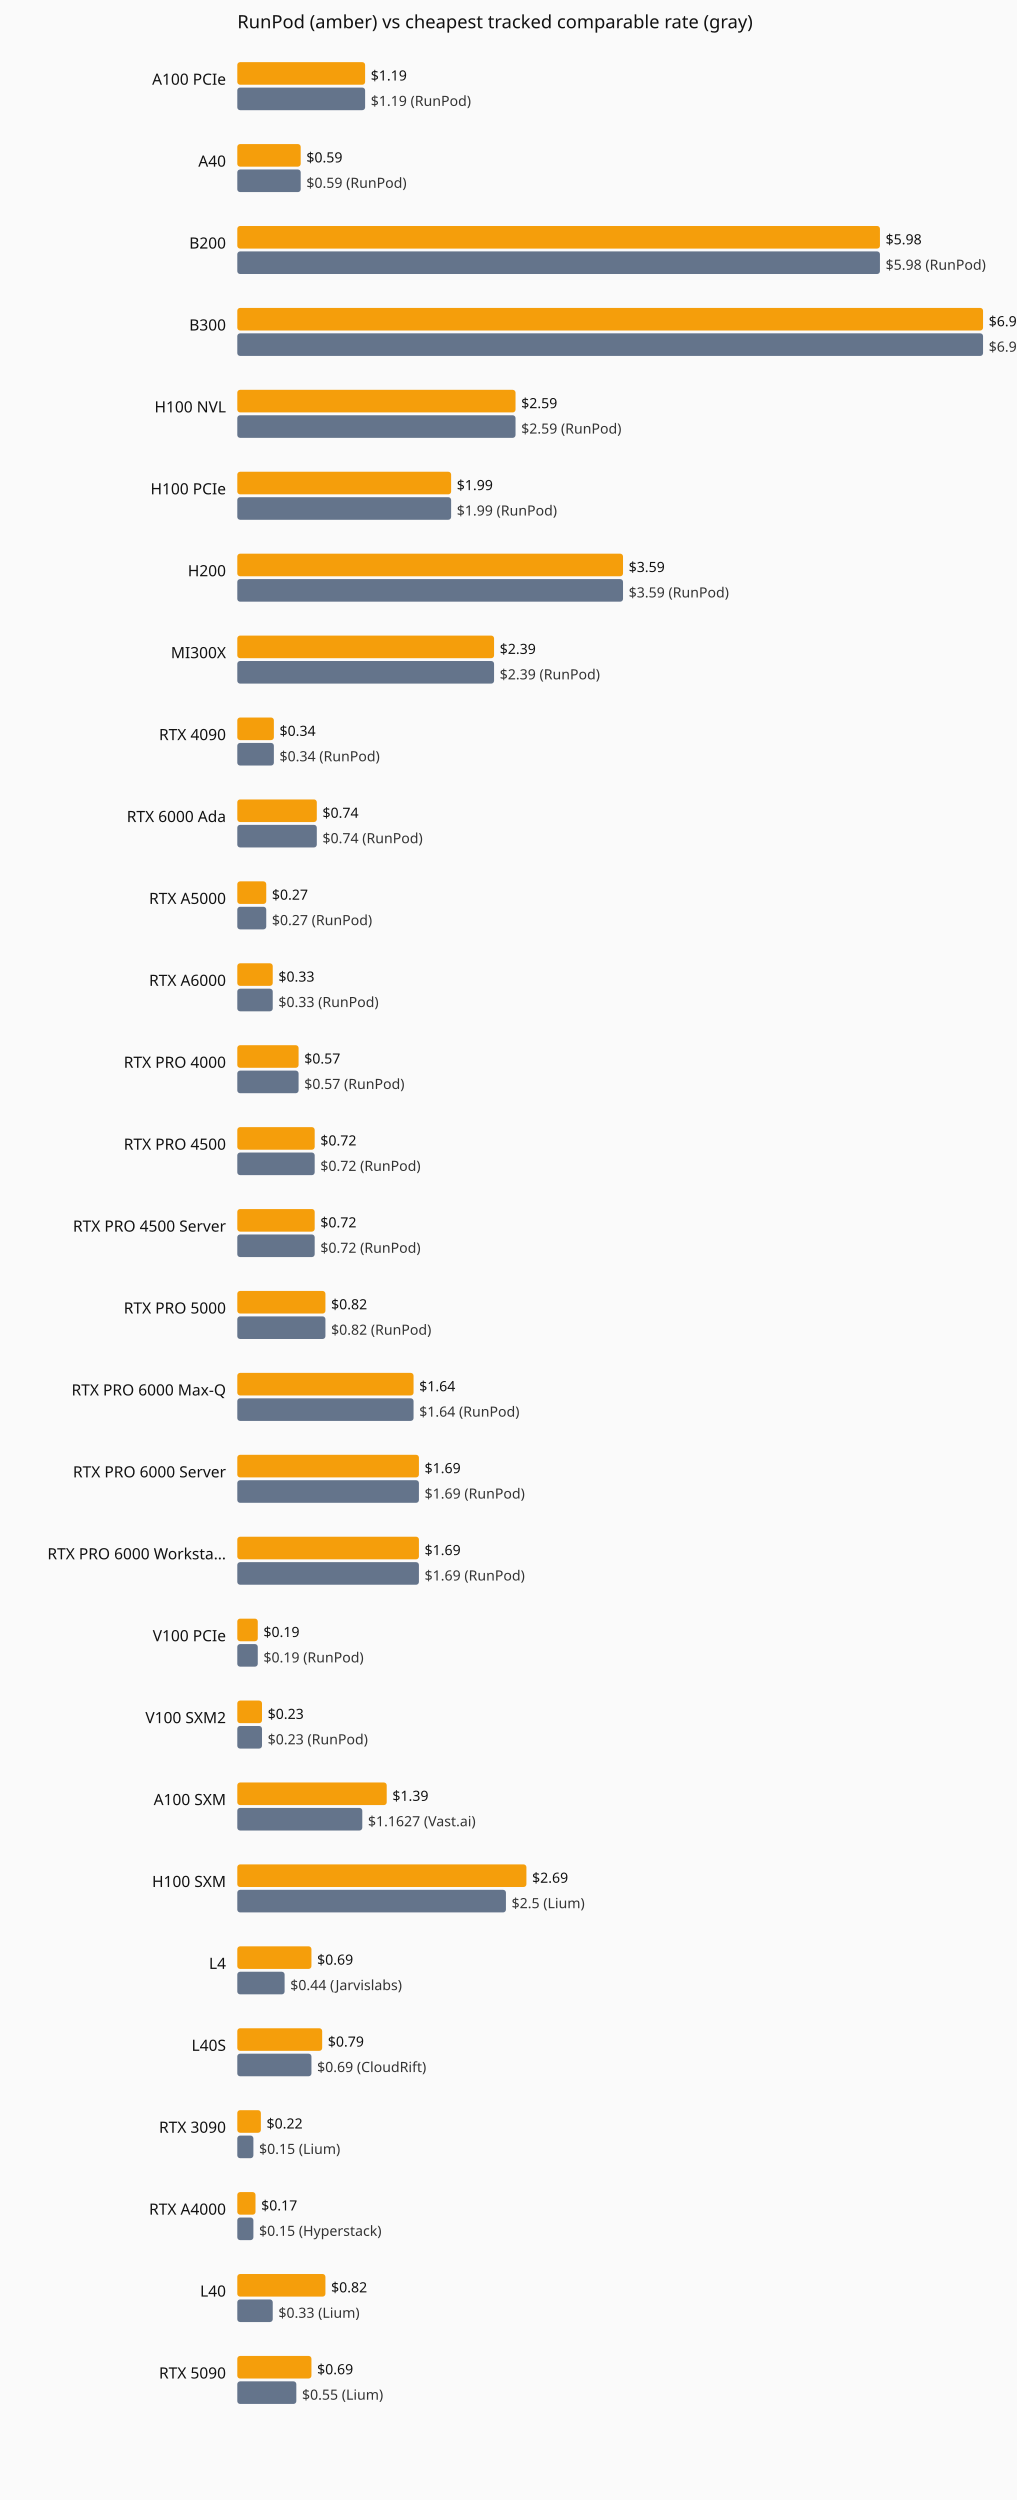
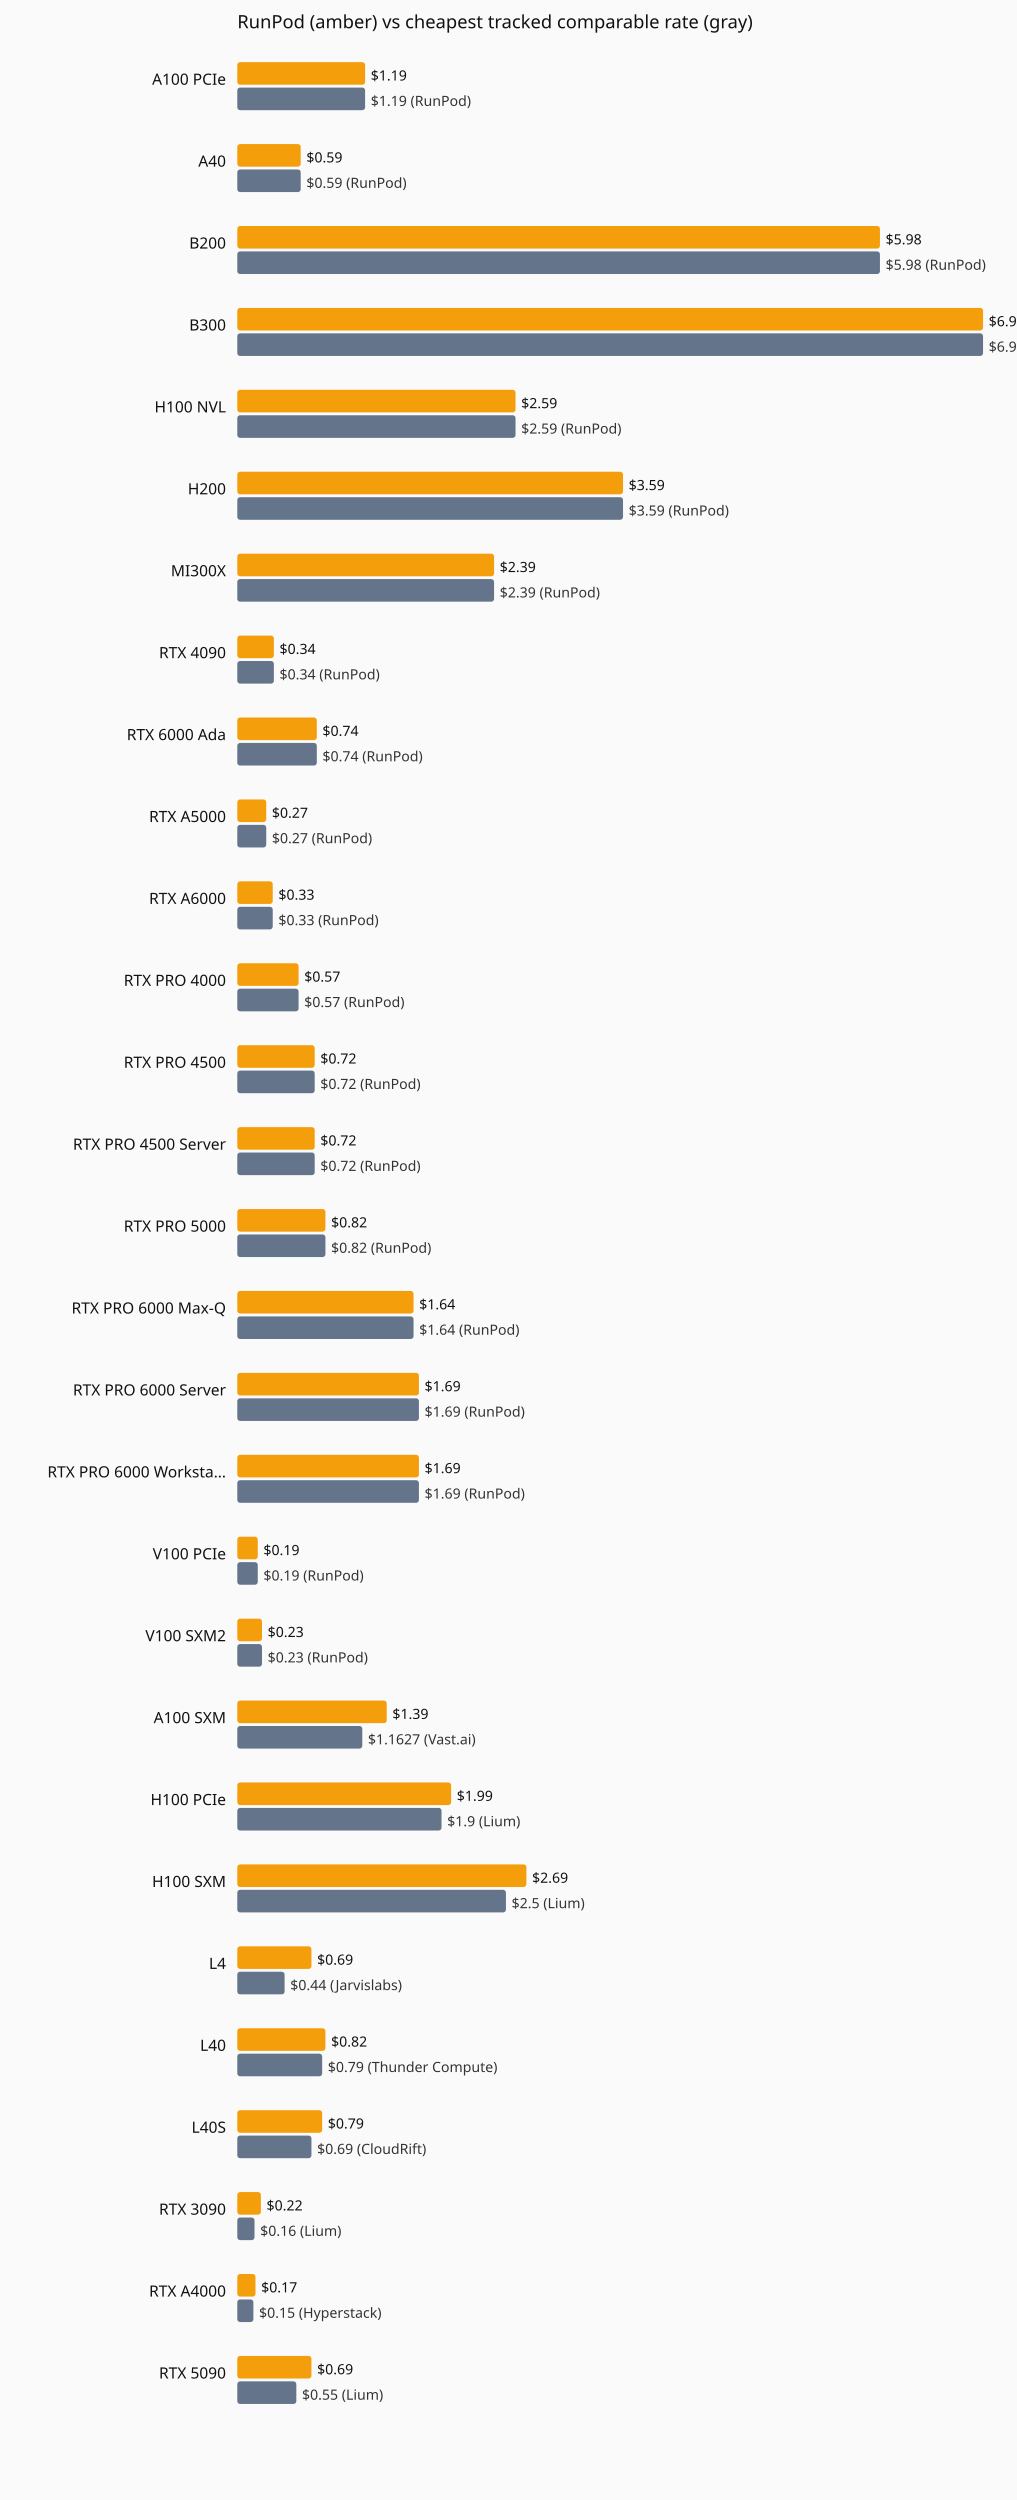
<svg xmlns="http://www.w3.org/2000/svg" viewBox="0 0 720 1770" role="img" aria-label="Current hourly rate versus the cheapest tracked vendor, by GPU model.">
  <rect width="720" height="1770" fill="#fafafa" />
  <text x="168" y="20" font-family="system-ui,sans-serif" font-size="13" fill="#111">RunPod (amber) vs cheapest tracked comparable rate (gray)</text>
  <text x="160" y="60" text-anchor="end" font-family="system-ui,sans-serif" font-size="11" fill="#111">A100 PCIe</text>
  <rect x="168" y="44" width="90.5" height="16" fill="#f59e0b" rx="2" />
  <text x="262.5" y="57" font-family="system-ui,sans-serif" font-size="10" fill="#111">$1.19</text>
  <rect x="168" y="62" width="90.5" height="16" fill="#64748b" rx="2" />
  <text x="262.5" y="75" font-family="system-ui,sans-serif" font-size="10" fill="#333">$1.19 (RunPod)</text>
  <text x="160" y="118" text-anchor="end" font-family="system-ui,sans-serif" font-size="11" fill="#111">A40</text>
  <rect x="168" y="102" width="44.9" height="16" fill="#f59e0b" rx="2" />
  <text x="216.9" y="115" font-family="system-ui,sans-serif" font-size="10" fill="#111">$0.59</text>
  <rect x="168" y="120" width="44.9" height="16" fill="#64748b" rx="2" />
  <text x="216.9" y="133" font-family="system-ui,sans-serif" font-size="10" fill="#333">$0.59 (RunPod)</text>
  <text x="160" y="176" text-anchor="end" font-family="system-ui,sans-serif" font-size="11" fill="#111">B200</text>
  <rect x="168" y="160" width="455.0" height="16" fill="#f59e0b" rx="2" />
  <text x="627.0" y="173" font-family="system-ui,sans-serif" font-size="10" fill="#111">$5.98</text>
  <rect x="168" y="178" width="455.0" height="16" fill="#64748b" rx="2" />
  <text x="627.0" y="191" font-family="system-ui,sans-serif" font-size="10" fill="#333">$5.98 (RunPod)</text>
  <text x="160" y="234" text-anchor="end" font-family="system-ui,sans-serif" font-size="11" fill="#111">B300</text>
  <rect x="168" y="218" width="528.0" height="16" fill="#f59e0b" rx="2" />
  <text x="700.0" y="231" font-family="system-ui,sans-serif" font-size="10" fill="#111">$6.94</text>
  <rect x="168" y="236" width="528.0" height="16" fill="#64748b" rx="2" />
  <text x="700.0" y="249" font-family="system-ui,sans-serif" font-size="10" fill="#333">$6.94 (RunPod)</text>
  <text x="160" y="292" text-anchor="end" font-family="system-ui,sans-serif" font-size="11" fill="#111">H100 NVL</text>
  <rect x="168" y="276" width="197.0" height="16" fill="#f59e0b" rx="2" />
  <text x="369.0" y="289" font-family="system-ui,sans-serif" font-size="10" fill="#111">$2.59</text>
  <rect x="168" y="294" width="197.0" height="16" fill="#64748b" rx="2" />
  <text x="369.0" y="307" font-family="system-ui,sans-serif" font-size="10" fill="#333">$2.59 (RunPod)</text>
-   <text x="160" y="350" text-anchor="end" font-family="system-ui,sans-serif" font-size="11" fill="#111">H100 PCIe</text>
-   <rect x="168" y="334" width="151.4" height="16" fill="#f59e0b" rx="2" />
-   <text x="323.4" y="347" font-family="system-ui,sans-serif" font-size="10" fill="#111">$1.99</text>
-   <rect x="168" y="352" width="151.4" height="16" fill="#64748b" rx="2" />
-   <text x="323.4" y="365" font-family="system-ui,sans-serif" font-size="10" fill="#333">$1.99 (RunPod)</text>
-   <text x="160" y="408" text-anchor="end" font-family="system-ui,sans-serif" font-size="11" fill="#111">H200</text>
-   <rect x="168" y="392" width="273.1" height="16" fill="#f59e0b" rx="2" />
-   <text x="445.1" y="405" font-family="system-ui,sans-serif" font-size="10" fill="#111">$3.59</text>
-   <rect x="168" y="410" width="273.1" height="16" fill="#64748b" rx="2" />
-   <text x="445.1" y="423" font-family="system-ui,sans-serif" font-size="10" fill="#333">$3.59 (RunPod)</text>
-   <text x="160" y="466" text-anchor="end" font-family="system-ui,sans-serif" font-size="11" fill="#111">MI300X</text>
-   <rect x="168" y="450" width="181.8" height="16" fill="#f59e0b" rx="2" />
-   <text x="353.8" y="463" font-family="system-ui,sans-serif" font-size="10" fill="#111">$2.39</text>
-   <rect x="168" y="468" width="181.8" height="16" fill="#64748b" rx="2" />
-   <text x="353.8" y="481" font-family="system-ui,sans-serif" font-size="10" fill="#333">$2.39 (RunPod)</text>
-   <text x="160" y="524" text-anchor="end" font-family="system-ui,sans-serif" font-size="11" fill="#111">RTX 4090</text>
-   <rect x="168" y="508" width="25.9" height="16" fill="#f59e0b" rx="2" />
-   <text x="197.9" y="521" font-family="system-ui,sans-serif" font-size="10" fill="#111">$0.34</text>
-   <rect x="168" y="526" width="25.9" height="16" fill="#64748b" rx="2" />
-   <text x="197.9" y="539" font-family="system-ui,sans-serif" font-size="10" fill="#333">$0.34 (RunPod)</text>
-   <text x="160" y="582" text-anchor="end" font-family="system-ui,sans-serif" font-size="11" fill="#111">RTX 6000 Ada</text>
-   <rect x="168" y="566" width="56.3" height="16" fill="#f59e0b" rx="2" />
-   <text x="228.3" y="579" font-family="system-ui,sans-serif" font-size="10" fill="#111">$0.74</text>
-   <rect x="168" y="584" width="56.3" height="16" fill="#64748b" rx="2" />
-   <text x="228.3" y="597" font-family="system-ui,sans-serif" font-size="10" fill="#333">$0.74 (RunPod)</text>
-   <text x="160" y="640" text-anchor="end" font-family="system-ui,sans-serif" font-size="11" fill="#111">RTX A5000</text>
-   <rect x="168" y="624" width="20.5" height="16" fill="#f59e0b" rx="2" />
-   <text x="192.5" y="637" font-family="system-ui,sans-serif" font-size="10" fill="#111">$0.27</text>
-   <rect x="168" y="642" width="20.5" height="16" fill="#64748b" rx="2" />
-   <text x="192.5" y="655" font-family="system-ui,sans-serif" font-size="10" fill="#333">$0.27 (RunPod)</text>
-   <text x="160" y="698" text-anchor="end" font-family="system-ui,sans-serif" font-size="11" fill="#111">RTX A6000</text>
-   <rect x="168" y="682" width="25.1" height="16" fill="#f59e0b" rx="2" />
-   <text x="197.1" y="695" font-family="system-ui,sans-serif" font-size="10" fill="#111">$0.33</text>
-   <rect x="168" y="700" width="25.1" height="16" fill="#64748b" rx="2" />
-   <text x="197.1" y="713" font-family="system-ui,sans-serif" font-size="10" fill="#333">$0.33 (RunPod)</text>
-   <text x="160" y="756" text-anchor="end" font-family="system-ui,sans-serif" font-size="11" fill="#111">RTX PRO 4000</text>
-   <rect x="168" y="740" width="43.4" height="16" fill="#f59e0b" rx="2" />
-   <text x="215.4" y="753" font-family="system-ui,sans-serif" font-size="10" fill="#111">$0.57</text>
-   <rect x="168" y="758" width="43.4" height="16" fill="#64748b" rx="2" />
-   <text x="215.4" y="771" font-family="system-ui,sans-serif" font-size="10" fill="#333">$0.57 (RunPod)</text>
-   <text x="160" y="814" text-anchor="end" font-family="system-ui,sans-serif" font-size="11" fill="#111">RTX PRO 4500</text>
+   <text x="160" y="350" text-anchor="end" font-family="system-ui,sans-serif" font-size="11" fill="#111">H200</text>
+   <rect x="168" y="334" width="273.1" height="16" fill="#f59e0b" rx="2" />
+   <text x="445.1" y="347" font-family="system-ui,sans-serif" font-size="10" fill="#111">$3.59</text>
+   <rect x="168" y="352" width="273.1" height="16" fill="#64748b" rx="2" />
+   <text x="445.1" y="365" font-family="system-ui,sans-serif" font-size="10" fill="#333">$3.59 (RunPod)</text>
+   <text x="160" y="408" text-anchor="end" font-family="system-ui,sans-serif" font-size="11" fill="#111">MI300X</text>
+   <rect x="168" y="392" width="181.8" height="16" fill="#f59e0b" rx="2" />
+   <text x="353.8" y="405" font-family="system-ui,sans-serif" font-size="10" fill="#111">$2.39</text>
+   <rect x="168" y="410" width="181.8" height="16" fill="#64748b" rx="2" />
+   <text x="353.8" y="423" font-family="system-ui,sans-serif" font-size="10" fill="#333">$2.39 (RunPod)</text>
+   <text x="160" y="466" text-anchor="end" font-family="system-ui,sans-serif" font-size="11" fill="#111">RTX 4090</text>
+   <rect x="168" y="450" width="25.9" height="16" fill="#f59e0b" rx="2" />
+   <text x="197.9" y="463" font-family="system-ui,sans-serif" font-size="10" fill="#111">$0.34</text>
+   <rect x="168" y="468" width="25.9" height="16" fill="#64748b" rx="2" />
+   <text x="197.9" y="481" font-family="system-ui,sans-serif" font-size="10" fill="#333">$0.34 (RunPod)</text>
+   <text x="160" y="524" text-anchor="end" font-family="system-ui,sans-serif" font-size="11" fill="#111">RTX 6000 Ada</text>
+   <rect x="168" y="508" width="56.3" height="16" fill="#f59e0b" rx="2" />
+   <text x="228.3" y="521" font-family="system-ui,sans-serif" font-size="10" fill="#111">$0.74</text>
+   <rect x="168" y="526" width="56.3" height="16" fill="#64748b" rx="2" />
+   <text x="228.3" y="539" font-family="system-ui,sans-serif" font-size="10" fill="#333">$0.74 (RunPod)</text>
+   <text x="160" y="582" text-anchor="end" font-family="system-ui,sans-serif" font-size="11" fill="#111">RTX A5000</text>
+   <rect x="168" y="566" width="20.5" height="16" fill="#f59e0b" rx="2" />
+   <text x="192.5" y="579" font-family="system-ui,sans-serif" font-size="10" fill="#111">$0.27</text>
+   <rect x="168" y="584" width="20.5" height="16" fill="#64748b" rx="2" />
+   <text x="192.5" y="597" font-family="system-ui,sans-serif" font-size="10" fill="#333">$0.27 (RunPod)</text>
+   <text x="160" y="640" text-anchor="end" font-family="system-ui,sans-serif" font-size="11" fill="#111">RTX A6000</text>
+   <rect x="168" y="624" width="25.1" height="16" fill="#f59e0b" rx="2" />
+   <text x="197.1" y="637" font-family="system-ui,sans-serif" font-size="10" fill="#111">$0.33</text>
+   <rect x="168" y="642" width="25.1" height="16" fill="#64748b" rx="2" />
+   <text x="197.1" y="655" font-family="system-ui,sans-serif" font-size="10" fill="#333">$0.33 (RunPod)</text>
+   <text x="160" y="698" text-anchor="end" font-family="system-ui,sans-serif" font-size="11" fill="#111">RTX PRO 4000</text>
+   <rect x="168" y="682" width="43.4" height="16" fill="#f59e0b" rx="2" />
+   <text x="215.4" y="695" font-family="system-ui,sans-serif" font-size="10" fill="#111">$0.57</text>
+   <rect x="168" y="700" width="43.4" height="16" fill="#64748b" rx="2" />
+   <text x="215.4" y="713" font-family="system-ui,sans-serif" font-size="10" fill="#333">$0.57 (RunPod)</text>
+   <text x="160" y="756" text-anchor="end" font-family="system-ui,sans-serif" font-size="11" fill="#111">RTX PRO 4500</text>
+   <rect x="168" y="740" width="54.8" height="16" fill="#f59e0b" rx="2" />
+   <text x="226.8" y="753" font-family="system-ui,sans-serif" font-size="10" fill="#111">$0.72</text>
+   <rect x="168" y="758" width="54.8" height="16" fill="#64748b" rx="2" />
+   <text x="226.8" y="771" font-family="system-ui,sans-serif" font-size="10" fill="#333">$0.72 (RunPod)</text>
+   <text x="160" y="814" text-anchor="end" font-family="system-ui,sans-serif" font-size="11" fill="#111">RTX PRO 4500 Server</text>
  <rect x="168" y="798" width="54.8" height="16" fill="#f59e0b" rx="2" />
  <text x="226.8" y="811" font-family="system-ui,sans-serif" font-size="10" fill="#111">$0.72</text>
  <rect x="168" y="816" width="54.8" height="16" fill="#64748b" rx="2" />
  <text x="226.8" y="829" font-family="system-ui,sans-serif" font-size="10" fill="#333">$0.72 (RunPod)</text>
-   <text x="160" y="872" text-anchor="end" font-family="system-ui,sans-serif" font-size="11" fill="#111">RTX PRO 4500 Server</text>
-   <rect x="168" y="856" width="54.8" height="16" fill="#f59e0b" rx="2" />
-   <text x="226.8" y="869" font-family="system-ui,sans-serif" font-size="10" fill="#111">$0.72</text>
-   <rect x="168" y="874" width="54.8" height="16" fill="#64748b" rx="2" />
-   <text x="226.8" y="887" font-family="system-ui,sans-serif" font-size="10" fill="#333">$0.72 (RunPod)</text>
-   <text x="160" y="930" text-anchor="end" font-family="system-ui,sans-serif" font-size="11" fill="#111">RTX PRO 5000</text>
-   <rect x="168" y="914" width="62.4" height="16" fill="#f59e0b" rx="2" />
-   <text x="234.4" y="927" font-family="system-ui,sans-serif" font-size="10" fill="#111">$0.82</text>
-   <rect x="168" y="932" width="62.4" height="16" fill="#64748b" rx="2" />
-   <text x="234.4" y="945" font-family="system-ui,sans-serif" font-size="10" fill="#333">$0.82 (RunPod)</text>
-   <text x="160" y="988" text-anchor="end" font-family="system-ui,sans-serif" font-size="11" fill="#111">RTX PRO 6000 Max-Q</text>
-   <rect x="168" y="972" width="124.8" height="16" fill="#f59e0b" rx="2" />
-   <text x="296.8" y="985" font-family="system-ui,sans-serif" font-size="10" fill="#111">$1.64</text>
-   <rect x="168" y="990" width="124.8" height="16" fill="#64748b" rx="2" />
-   <text x="296.8" y="1003" font-family="system-ui,sans-serif" font-size="10" fill="#333">$1.64 (RunPod)</text>
-   <text x="160" y="1046" text-anchor="end" font-family="system-ui,sans-serif" font-size="11" fill="#111">RTX PRO 6000 Server</text>
+   <text x="160" y="872" text-anchor="end" font-family="system-ui,sans-serif" font-size="11" fill="#111">RTX PRO 5000</text>
+   <rect x="168" y="856" width="62.4" height="16" fill="#f59e0b" rx="2" />
+   <text x="234.4" y="869" font-family="system-ui,sans-serif" font-size="10" fill="#111">$0.82</text>
+   <rect x="168" y="874" width="62.4" height="16" fill="#64748b" rx="2" />
+   <text x="234.4" y="887" font-family="system-ui,sans-serif" font-size="10" fill="#333">$0.82 (RunPod)</text>
+   <text x="160" y="930" text-anchor="end" font-family="system-ui,sans-serif" font-size="11" fill="#111">RTX PRO 6000 Max-Q</text>
+   <rect x="168" y="914" width="124.8" height="16" fill="#f59e0b" rx="2" />
+   <text x="296.8" y="927" font-family="system-ui,sans-serif" font-size="10" fill="#111">$1.64</text>
+   <rect x="168" y="932" width="124.8" height="16" fill="#64748b" rx="2" />
+   <text x="296.8" y="945" font-family="system-ui,sans-serif" font-size="10" fill="#333">$1.64 (RunPod)</text>
+   <text x="160" y="988" text-anchor="end" font-family="system-ui,sans-serif" font-size="11" fill="#111">RTX PRO 6000 Server</text>
+   <rect x="168" y="972" width="128.6" height="16" fill="#f59e0b" rx="2" />
+   <text x="300.6" y="985" font-family="system-ui,sans-serif" font-size="10" fill="#111">$1.69</text>
+   <rect x="168" y="990" width="128.6" height="16" fill="#64748b" rx="2" />
+   <text x="300.6" y="1003" font-family="system-ui,sans-serif" font-size="10" fill="#333">$1.69 (RunPod)</text>
+   <text x="160" y="1046" text-anchor="end" font-family="system-ui,sans-serif" font-size="11" fill="#111">RTX PRO 6000 Worksta…</text>
  <rect x="168" y="1030" width="128.6" height="16" fill="#f59e0b" rx="2" />
  <text x="300.6" y="1043" font-family="system-ui,sans-serif" font-size="10" fill="#111">$1.69</text>
  <rect x="168" y="1048" width="128.6" height="16" fill="#64748b" rx="2" />
  <text x="300.6" y="1061" font-family="system-ui,sans-serif" font-size="10" fill="#333">$1.69 (RunPod)</text>
-   <text x="160" y="1104" text-anchor="end" font-family="system-ui,sans-serif" font-size="11" fill="#111">RTX PRO 6000 Worksta…</text>
-   <rect x="168" y="1088" width="128.6" height="16" fill="#f59e0b" rx="2" />
-   <text x="300.6" y="1101" font-family="system-ui,sans-serif" font-size="10" fill="#111">$1.69</text>
-   <rect x="168" y="1106" width="128.6" height="16" fill="#64748b" rx="2" />
-   <text x="300.6" y="1119" font-family="system-ui,sans-serif" font-size="10" fill="#333">$1.69 (RunPod)</text>
-   <text x="160" y="1162" text-anchor="end" font-family="system-ui,sans-serif" font-size="11" fill="#111">V100 PCIe</text>
-   <rect x="168" y="1146" width="14.5" height="16" fill="#f59e0b" rx="2" />
-   <text x="186.5" y="1159" font-family="system-ui,sans-serif" font-size="10" fill="#111">$0.19</text>
-   <rect x="168" y="1164" width="14.5" height="16" fill="#64748b" rx="2" />
-   <text x="186.5" y="1177" font-family="system-ui,sans-serif" font-size="10" fill="#333">$0.19 (RunPod)</text>
-   <text x="160" y="1220" text-anchor="end" font-family="system-ui,sans-serif" font-size="11" fill="#111">V100 SXM2</text>
-   <rect x="168" y="1204" width="17.5" height="16" fill="#f59e0b" rx="2" />
-   <text x="189.5" y="1217" font-family="system-ui,sans-serif" font-size="10" fill="#111">$0.23</text>
-   <rect x="168" y="1222" width="17.5" height="16" fill="#64748b" rx="2" />
-   <text x="189.5" y="1235" font-family="system-ui,sans-serif" font-size="10" fill="#333">$0.23 (RunPod)</text>
-   <text x="160" y="1278" text-anchor="end" font-family="system-ui,sans-serif" font-size="11" fill="#111">A100 SXM</text>
-   <rect x="168" y="1262" width="105.8" height="16" fill="#f59e0b" rx="2" />
-   <text x="277.8" y="1275" font-family="system-ui,sans-serif" font-size="10" fill="#111">$1.39</text>
-   <rect x="168" y="1280" width="88.5" height="16" fill="#64748b" rx="2" />
-   <text x="260.5" y="1293" font-family="system-ui,sans-serif" font-size="10" fill="#333">$1.1627 (Vast.ai)</text>
+   <text x="160" y="1104" text-anchor="end" font-family="system-ui,sans-serif" font-size="11" fill="#111">V100 PCIe</text>
+   <rect x="168" y="1088" width="14.5" height="16" fill="#f59e0b" rx="2" />
+   <text x="186.5" y="1101" font-family="system-ui,sans-serif" font-size="10" fill="#111">$0.19</text>
+   <rect x="168" y="1106" width="14.5" height="16" fill="#64748b" rx="2" />
+   <text x="186.5" y="1119" font-family="system-ui,sans-serif" font-size="10" fill="#333">$0.19 (RunPod)</text>
+   <text x="160" y="1162" text-anchor="end" font-family="system-ui,sans-serif" font-size="11" fill="#111">V100 SXM2</text>
+   <rect x="168" y="1146" width="17.5" height="16" fill="#f59e0b" rx="2" />
+   <text x="189.5" y="1159" font-family="system-ui,sans-serif" font-size="10" fill="#111">$0.23</text>
+   <rect x="168" y="1164" width="17.5" height="16" fill="#64748b" rx="2" />
+   <text x="189.5" y="1177" font-family="system-ui,sans-serif" font-size="10" fill="#333">$0.23 (RunPod)</text>
+   <text x="160" y="1220" text-anchor="end" font-family="system-ui,sans-serif" font-size="11" fill="#111">A100 SXM</text>
+   <rect x="168" y="1204" width="105.8" height="16" fill="#f59e0b" rx="2" />
+   <text x="277.8" y="1217" font-family="system-ui,sans-serif" font-size="10" fill="#111">$1.39</text>
+   <rect x="168" y="1222" width="88.5" height="16" fill="#64748b" rx="2" />
+   <text x="260.5" y="1235" font-family="system-ui,sans-serif" font-size="10" fill="#333">$1.1627 (Vast.ai)</text>
+   <text x="160" y="1278" text-anchor="end" font-family="system-ui,sans-serif" font-size="11" fill="#111">H100 PCIe</text>
+   <rect x="168" y="1262" width="151.4" height="16" fill="#f59e0b" rx="2" />
+   <text x="323.4" y="1275" font-family="system-ui,sans-serif" font-size="10" fill="#111">$1.99</text>
+   <rect x="168" y="1280" width="144.6" height="16" fill="#64748b" rx="2" />
+   <text x="316.6" y="1293" font-family="system-ui,sans-serif" font-size="10" fill="#333">$1.9 (Lium)</text>
  <text x="160" y="1336" text-anchor="end" font-family="system-ui,sans-serif" font-size="11" fill="#111">H100 SXM</text>
  <rect x="168" y="1320" width="204.7" height="16" fill="#f59e0b" rx="2" />
  <text x="376.7" y="1333" font-family="system-ui,sans-serif" font-size="10" fill="#111">$2.69</text>
  <rect x="168" y="1338" width="190.2" height="16" fill="#64748b" rx="2" />
  <text x="362.2" y="1351" font-family="system-ui,sans-serif" font-size="10" fill="#333">$2.5 (Lium)</text>
  <text x="160" y="1394" text-anchor="end" font-family="system-ui,sans-serif" font-size="11" fill="#111">L4</text>
  <rect x="168" y="1378" width="52.5" height="16" fill="#f59e0b" rx="2" />
  <text x="224.5" y="1391" font-family="system-ui,sans-serif" font-size="10" fill="#111">$0.69</text>
  <rect x="168" y="1396" width="33.5" height="16" fill="#64748b" rx="2" />
  <text x="205.5" y="1409" font-family="system-ui,sans-serif" font-size="10" fill="#333">$0.44 (Jarvislabs)</text>
-   <text x="160" y="1452" text-anchor="end" font-family="system-ui,sans-serif" font-size="11" fill="#111">L40S</text>
-   <rect x="168" y="1436" width="60.1" height="16" fill="#f59e0b" rx="2" />
-   <text x="232.1" y="1449" font-family="system-ui,sans-serif" font-size="10" fill="#111">$0.79</text>
-   <rect x="168" y="1454" width="52.5" height="16" fill="#64748b" rx="2" />
-   <text x="224.5" y="1467" font-family="system-ui,sans-serif" font-size="10" fill="#333">$0.69 (CloudRift)</text>
-   <text x="160" y="1510" text-anchor="end" font-family="system-ui,sans-serif" font-size="11" fill="#111">RTX 3090</text>
-   <rect x="168" y="1494" width="16.7" height="16" fill="#f59e0b" rx="2" />
-   <text x="188.7" y="1507" font-family="system-ui,sans-serif" font-size="10" fill="#111">$0.22</text>
-   <rect x="168" y="1512" width="11.4" height="16" fill="#64748b" rx="2" />
-   <text x="183.4" y="1525" font-family="system-ui,sans-serif" font-size="10" fill="#333">$0.15 (Lium)</text>
-   <text x="160" y="1568" text-anchor="end" font-family="system-ui,sans-serif" font-size="11" fill="#111">RTX A4000</text>
-   <rect x="168" y="1552" width="12.9" height="16" fill="#f59e0b" rx="2" />
-   <text x="184.9" y="1565" font-family="system-ui,sans-serif" font-size="10" fill="#111">$0.17</text>
-   <rect x="168" y="1570" width="11.4" height="16" fill="#64748b" rx="2" />
-   <text x="183.4" y="1583" font-family="system-ui,sans-serif" font-size="10" fill="#333">$0.15 (Hyperstack)</text>
-   <text x="160" y="1626" text-anchor="end" font-family="system-ui,sans-serif" font-size="11" fill="#111">L40</text>
-   <rect x="168" y="1610" width="62.4" height="16" fill="#f59e0b" rx="2" />
-   <text x="234.4" y="1623" font-family="system-ui,sans-serif" font-size="10" fill="#111">$0.82</text>
-   <rect x="168" y="1628" width="25.1" height="16" fill="#64748b" rx="2" />
-   <text x="197.1" y="1641" font-family="system-ui,sans-serif" font-size="10" fill="#333">$0.33 (Lium)</text>
+   <text x="160" y="1452" text-anchor="end" font-family="system-ui,sans-serif" font-size="11" fill="#111">L40</text>
+   <rect x="168" y="1436" width="62.4" height="16" fill="#f59e0b" rx="2" />
+   <text x="234.4" y="1449" font-family="system-ui,sans-serif" font-size="10" fill="#111">$0.82</text>
+   <rect x="168" y="1454" width="60.1" height="16" fill="#64748b" rx="2" />
+   <text x="232.1" y="1467" font-family="system-ui,sans-serif" font-size="10" fill="#333">$0.79 (Thunder Compute)</text>
+   <text x="160" y="1510" text-anchor="end" font-family="system-ui,sans-serif" font-size="11" fill="#111">L40S</text>
+   <rect x="168" y="1494" width="60.1" height="16" fill="#f59e0b" rx="2" />
+   <text x="232.1" y="1507" font-family="system-ui,sans-serif" font-size="10" fill="#111">$0.79</text>
+   <rect x="168" y="1512" width="52.5" height="16" fill="#64748b" rx="2" />
+   <text x="224.5" y="1525" font-family="system-ui,sans-serif" font-size="10" fill="#333">$0.69 (CloudRift)</text>
+   <text x="160" y="1568" text-anchor="end" font-family="system-ui,sans-serif" font-size="11" fill="#111">RTX 3090</text>
+   <rect x="168" y="1552" width="16.7" height="16" fill="#f59e0b" rx="2" />
+   <text x="188.7" y="1565" font-family="system-ui,sans-serif" font-size="10" fill="#111">$0.22</text>
+   <rect x="168" y="1570" width="12.2" height="16" fill="#64748b" rx="2" />
+   <text x="184.2" y="1583" font-family="system-ui,sans-serif" font-size="10" fill="#333">$0.16 (Lium)</text>
+   <text x="160" y="1626" text-anchor="end" font-family="system-ui,sans-serif" font-size="11" fill="#111">RTX A4000</text>
+   <rect x="168" y="1610" width="12.9" height="16" fill="#f59e0b" rx="2" />
+   <text x="184.9" y="1623" font-family="system-ui,sans-serif" font-size="10" fill="#111">$0.17</text>
+   <rect x="168" y="1628" width="11.4" height="16" fill="#64748b" rx="2" />
+   <text x="183.4" y="1641" font-family="system-ui,sans-serif" font-size="10" fill="#333">$0.15 (Hyperstack)</text>
  <text x="160" y="1684" text-anchor="end" font-family="system-ui,sans-serif" font-size="11" fill="#111">RTX 5090</text>
  <rect x="168" y="1668" width="52.5" height="16" fill="#f59e0b" rx="2" />
  <text x="224.5" y="1681" font-family="system-ui,sans-serif" font-size="10" fill="#111">$0.69</text>
  <rect x="168" y="1686" width="41.8" height="16" fill="#64748b" rx="2" />
  <text x="213.8" y="1699" font-family="system-ui,sans-serif" font-size="10" fill="#333">$0.55 (Lium)</text>
</svg>
